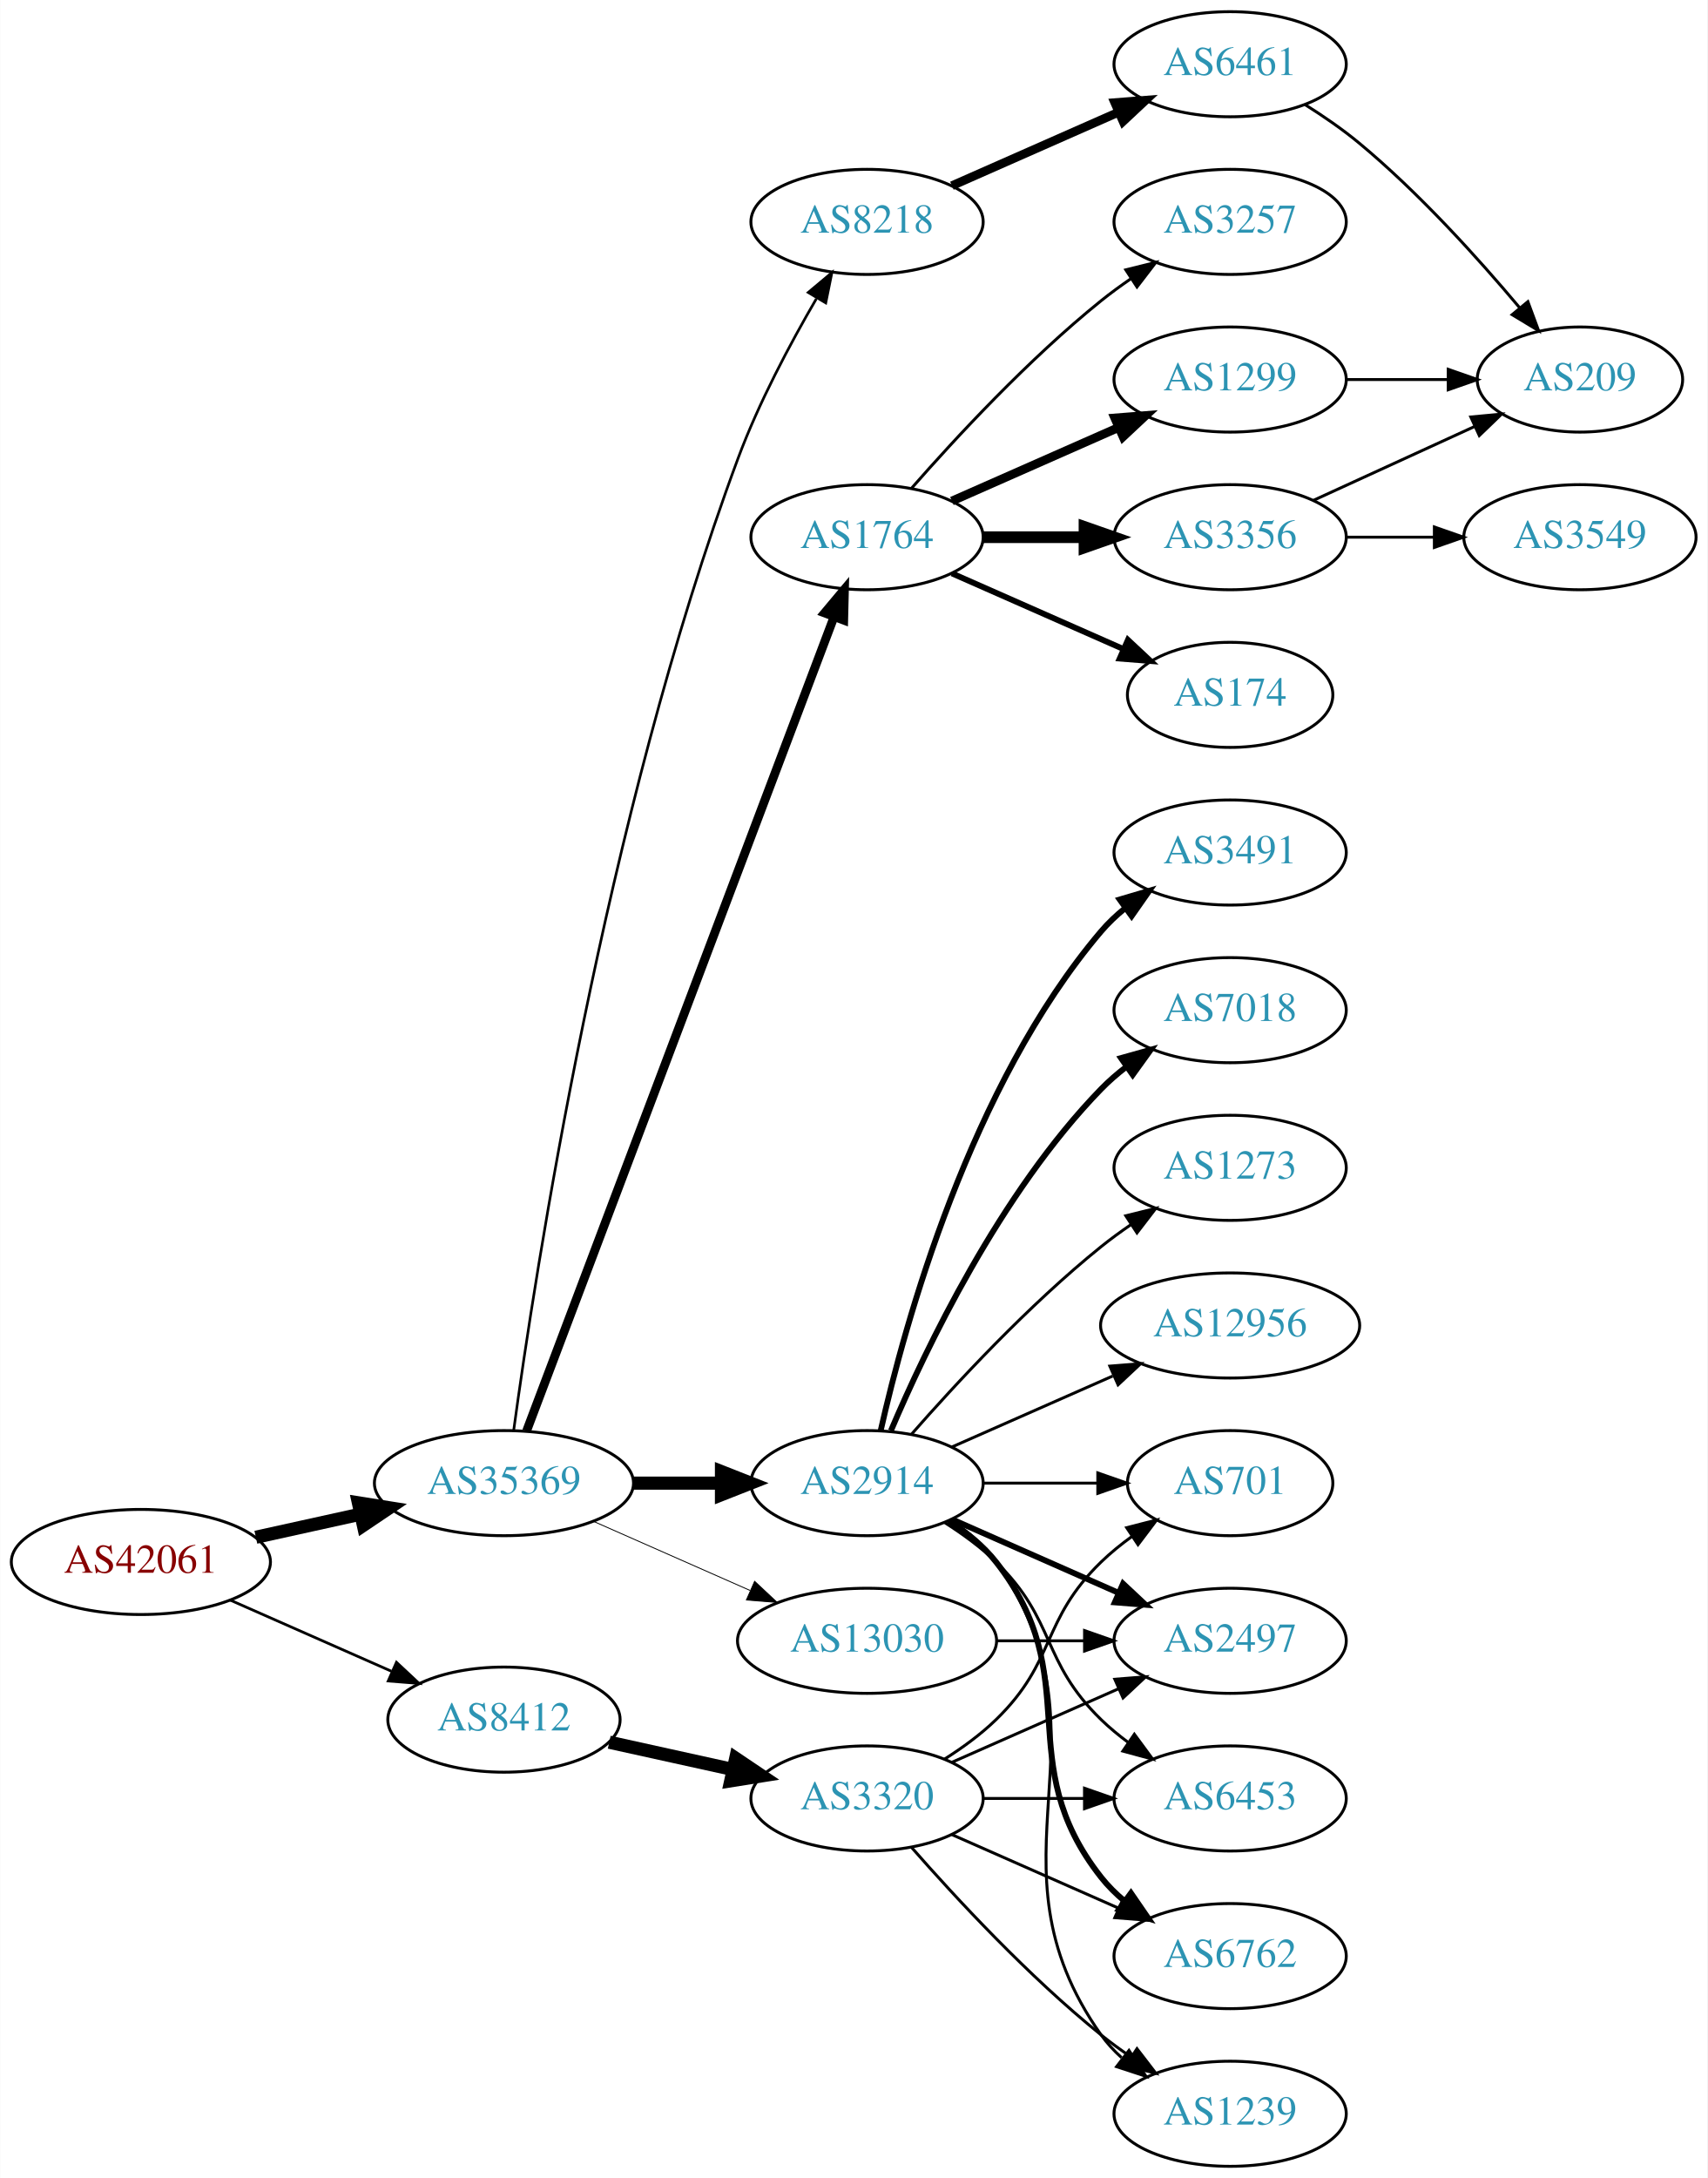
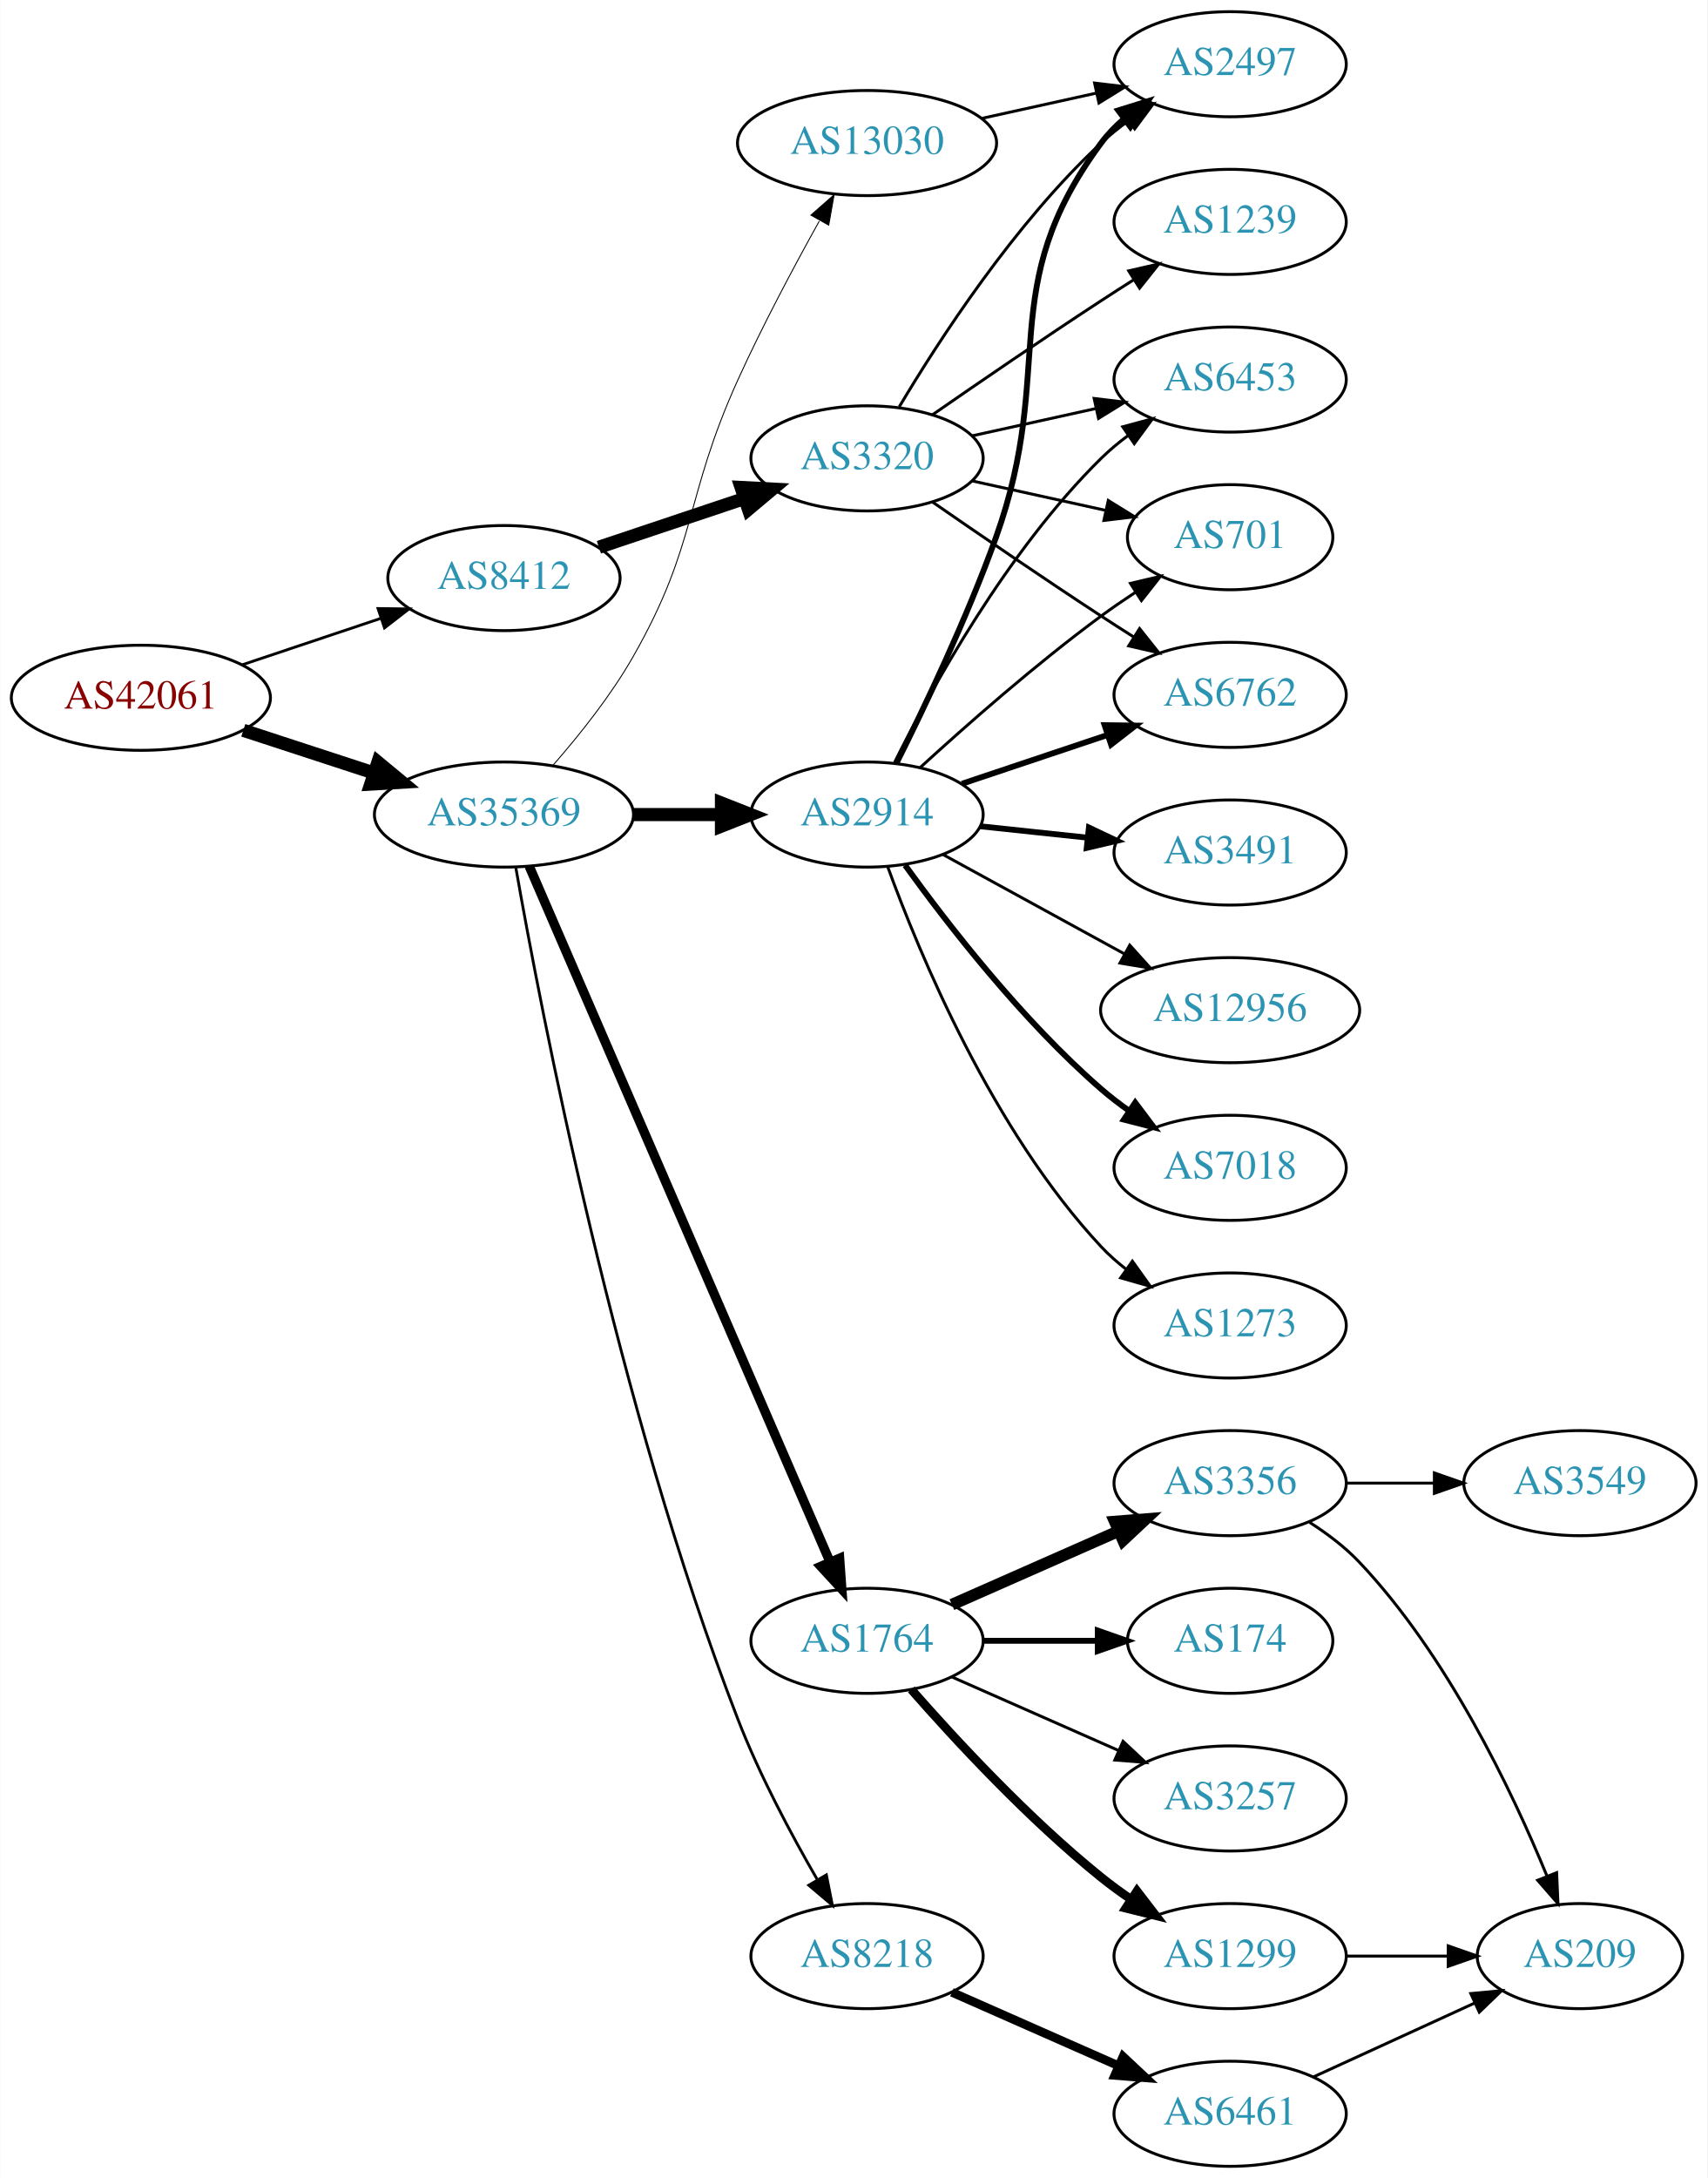
<svg xmlns="http://www.w3.org/2000/svg" xmlns:xlink="http://www.w3.org/1999/xlink" width="585pt" height="746pt" viewBox="0.00 0.00 584.86 746.00">
  <g id="graph0" class="graph" transform="scale(1 1) rotate(0) translate(4 742)">
    <polygon fill="white" stroke="none" points="-4,4 -4,-742 580.862,-742 580.862,4 -4,4" />
    <g id="node1" class="node">
      <g id="a_node1">
        <a xlink:href="/asn/42061" xlink:title="AS42061 ~ LINZAG-AS [AT]">
-           <ellipse fill="#ffffff" stroke="black" cx="44.196" cy="-207" rx="44.393" ry="18" />
-           <text text-anchor="middle" x="44.196" y="-203.3" font-family="Times,serif" font-size="14.00" fill="#880000">AS42061</text>
+           <ellipse fill="#ffffff" stroke="black" cx="44.196" cy="-503" rx="44.393" ry="18" />
+           <text text-anchor="middle" x="44.196" y="-499.3" font-family="Times,serif" font-size="14.00" fill="#880000">AS42061</text>
        </a>
      </g>
    </g>
    <g id="node2" class="node">
      <g id="a_node2">
        <a xlink:href="/asn/8412" xlink:title="AS8412 ~ Rennweg 97-99 [AT]">
-           <ellipse fill="#ffffff" stroke="black" cx="168.588" cy="-153" rx="39.794" ry="18" />
-           <text text-anchor="middle" x="168.588" y="-149.3" font-family="Times,serif" font-size="14.00" fill="#2c94b3">AS8412</text>
+           <ellipse fill="#ffffff" stroke="black" cx="168.588" cy="-544" rx="39.794" ry="18" />
+           <text text-anchor="middle" x="168.588" y="-540.3" font-family="Times,serif" font-size="14.00" fill="#2c94b3">AS8412</text>
        </a>
      </g>
    </g>
    <g id="edge1" class="edge">
-       <path fill="none" stroke="black" stroke-width="0.931" d="M74.824,-193.928C91.418,-186.607 112.278,-177.403 130.011,-169.579" />
-       <polygon fill="black" stroke="black" stroke-width="0.931" points="131.758,-172.634 139.495,-165.395 128.933,-166.23 131.758,-172.634" />
+       <path fill="none" stroke="black" stroke-width="0.964" d="M78.964,-514.312C93.591,-519.212 110.853,-524.994 126.239,-530.148" />
+       <polygon fill="black" stroke="black" stroke-width="0.964" points="125.438,-533.571 136.032,-533.429 127.662,-526.934 125.438,-533.571" />
    </g>
    <g id="node3" class="node">
      <g id="a_node3">
        <a xlink:href="/asn/35369" xlink:title="AS35369 ~ LINZAG-TELEKOM-AS [AT]">
-           <ellipse fill="#ffffff" stroke="black" cx="168.588" cy="-234" rx="44.393" ry="18" />
-           <text text-anchor="middle" x="168.588" y="-230.3" font-family="Times,serif" font-size="14.00" fill="#2c94b3">AS35369</text>
+           <ellipse fill="#ffffff" stroke="black" cx="168.588" cy="-463" rx="44.393" ry="18" />
+           <text text-anchor="middle" x="168.588" y="-459.3" font-family="Times,serif" font-size="14.00" fill="#2c94b3">AS35369</text>
        </a>
      </g>
    </g>
    <g id="edge2" class="edge">
-       <path fill="none" stroke="black" stroke-width="4.5" d="M83.586,-215.469C94.978,-217.982 107.6,-220.767 119.525,-223.397" />
-       <polygon fill="black" stroke="black" stroke-width="4.5" points="118.721,-227.252 129.335,-225.561 120.418,-219.562 118.721,-227.252" />
+       <path fill="none" stroke="black" stroke-width="4.5" d="M79.289,-491.858C93.082,-487.35 109.177,-482.09 123.819,-477.305" />
+       <polygon fill="black" stroke="black" stroke-width="4.5" points="125.396,-480.932 133.678,-474.082 122.95,-473.446 125.396,-480.932" />
    </g>
    <g id="node4" class="node">
      <g id="a_node4">
        <a xlink:href="/asn/3320" xlink:title="AS3320 ~ DTAG [DE]">
-           <ellipse fill="#ffffff" stroke="black" cx="292.98" cy="-126" rx="39.794" ry="18" />
-           <text text-anchor="middle" x="292.98" y="-122.3" font-family="Times,serif" font-size="14.00" fill="#2c94b3">AS3320</text>
+           <ellipse fill="#ffffff" stroke="black" cx="292.98" cy="-585" rx="39.794" ry="18" />
+           <text text-anchor="middle" x="292.98" y="-581.3" font-family="Times,serif" font-size="14.00" fill="#2c94b3">AS3320</text>
        </a>
      </g>
    </g>
    <g id="edge3" class="edge">
-       <path fill="none" stroke="black" stroke-width="4.5" d="M204.661,-145.263C217.848,-142.354 233.028,-139.005 246.994,-135.924" />
-       <polygon fill="black" stroke="black" stroke-width="4.5" points="247.986,-139.738 256.903,-133.738 246.289,-132.047 247.986,-139.738" />
+       <path fill="none" stroke="black" stroke-width="4.5" d="M201.107,-554.559C216.24,-559.628 234.568,-565.767 250.788,-571.201" />
+       <polygon fill="black" stroke="black" stroke-width="4.5" points="249.835,-575.034 260.568,-574.477 252.337,-567.567 249.835,-575.034" />
    </g>
    <g id="node10" class="node">
      <g id="a_node10">
-         <a xlink:href="/asn/8218" xlink:title="AS8218 ~ legacy Neotelecoms [FR]">
-           <ellipse fill="#ffffff" stroke="black" cx="292.98" cy="-666" rx="39.794" ry="18" />
-           <text text-anchor="middle" x="292.98" y="-662.3" font-family="Times,serif" font-size="14.00" fill="#2c94b3">AS8218</text>
+         <a xlink:href="/asn/2914" xlink:title="AS2914 ~ NTT America, Inc. [US]">
+           <ellipse fill="#ffffff" stroke="black" cx="292.98" cy="-463" rx="39.794" ry="18" />
+           <text text-anchor="middle" x="292.98" y="-459.3" font-family="Times,serif" font-size="14.00" fill="#2c94b3">AS2914</text>
        </a>
      </g>
    </g>
    <g id="edge9" class="edge">
-       <path fill="none" stroke="black" stroke-width="0.9" d="M171.913,-252.015C179.065,-304.618 203.073,-462.036 248.784,-585 255.867,-604.051 266.613,-624.223 275.614,-639.671" />
-       <polygon fill="black" stroke="black" stroke-width="0.9" points="272.823,-641.824 280.945,-648.626 278.838,-638.243 272.823,-641.824" />
+       <path fill="none" stroke="black" stroke-width="4.5" d="M213.084,-463C222.773,-463 233.11,-463 243.002,-463" />
+       <polygon fill="black" stroke="black" stroke-width="4.5" points="243.105,-466.938 253.105,-463 243.105,-459.063 243.105,-466.938" />
    </g>
    <g id="node11" class="node">
      <g id="a_node11">
-         <a xlink:href="/asn/2914" xlink:title="AS2914 ~ NTT America, Inc. [US]">
-           <ellipse fill="#ffffff" stroke="black" cx="292.98" cy="-234" rx="39.794" ry="18" />
-           <text text-anchor="middle" x="292.98" y="-230.3" font-family="Times,serif" font-size="14.00" fill="#2c94b3">AS2914</text>
+         <a xlink:href="/asn/1764" xlink:title="AS1764 ~ NEXTLAYER-AS [AT]">
+           <ellipse fill="#ffffff" stroke="black" cx="292.98" cy="-180" rx="39.794" ry="18" />
+           <text text-anchor="middle" x="292.98" y="-176.3" font-family="Times,serif" font-size="14.00" fill="#2c94b3">AS1764</text>
        </a>
      </g>
    </g>
    <g id="edge10" class="edge">
-       <path fill="none" stroke="black" stroke-width="4.5" d="M213.084,-234C222.773,-234 233.11,-234 243.002,-234" />
-       <polygon fill="black" stroke="black" stroke-width="4.5" points="243.105,-237.938 253.105,-234 243.105,-230.063 243.105,-237.938" />
+       <path fill="none" stroke="black" stroke-width="3.214" d="M177.244,-445.297C197.979,-397.353 255.332,-264.741 280.212,-207.212" />
+       <polygon fill="black" stroke="black" stroke-width="3.214" points="283.57,-208.264 284.327,-197.696 277.145,-205.485 283.57,-208.264" />
    </g>
    <g id="node12" class="node">
      <g id="a_node12">
-         <a xlink:href="/asn/1764" xlink:title="AS1764 ~ NEXTLAYER-AS [AT]">
-           <ellipse fill="#ffffff" stroke="black" cx="292.98" cy="-558" rx="39.794" ry="18" />
-           <text text-anchor="middle" x="292.98" y="-554.3" font-family="Times,serif" font-size="14.00" fill="#2c94b3">AS1764</text>
+         <a xlink:href="/asn/8218" xlink:title="AS8218 ~ legacy Neotelecoms [FR]">
+           <ellipse fill="#ffffff" stroke="black" cx="292.98" cy="-72" rx="39.794" ry="18" />
+           <text text-anchor="middle" x="292.98" y="-68.3" font-family="Times,serif" font-size="14.00" fill="#2c94b3">AS8218</text>
        </a>
      </g>
    </g>
    <g id="edge11" class="edge">
-       <path fill="none" stroke="black" stroke-width="3" d="M176.343,-251.881C196.655,-305.651 257.276,-466.129 281.657,-530.67" />
-       <polygon fill="black" stroke="black" stroke-width="3" points="278.439,-532.056 285.247,-540.174 284.987,-529.582 278.439,-532.056" />
+       <path fill="none" stroke="black" stroke-width="0.964" d="M172.612,-445.058C181.086,-396.724 207.202,-260.202 248.784,-153 256.134,-134.051 266.881,-113.879 275.817,-98.406" />
+       <polygon fill="black" stroke="black" stroke-width="0.964" points="279.043,-99.825 281.1,-89.432 273.01,-96.274 279.043,-99.825" />
    </g>
    <g id="node13" class="node">
      <g id="a_node13">
        <a xlink:href="/asn/13030" xlink:title="AS13030 ~ Init7 (Switzerland) Ltd. [CH]">
-           <ellipse fill="#ffffff" stroke="black" cx="292.98" cy="-180" rx="44.393" ry="18" />
-           <text text-anchor="middle" x="292.98" y="-176.3" font-family="Times,serif" font-size="14.00" fill="#2c94b3">AS13030</text>
+           <ellipse fill="#ffffff" stroke="black" cx="292.98" cy="-693" rx="44.393" ry="18" />
+           <text text-anchor="middle" x="292.98" y="-689.3" font-family="Times,serif" font-size="14.00" fill="#2c94b3">AS13030</text>
        </a>
      </g>
    </g>
    <g id="edge12" class="edge">
-       <path fill="none" stroke="black" stroke-width="0.3" d="M199.216,-220.928C215.333,-213.817 235.473,-204.931 252.865,-197.258" />
-       <polygon fill="black" stroke="black" stroke-width="0.3" points="254.465,-200.378 262.201,-193.139 251.639,-193.973 254.465,-200.378" />
+       <path fill="none" stroke="black" stroke-width="0.321" d="M185.475,-479.989C194.37,-490.153 205.169,-503.653 212.784,-517 235.159,-556.218 230.123,-570.885 248.784,-612 257.185,-630.508 267.935,-650.677 276.61,-666.26" />
+       <polygon fill="black" stroke="black" stroke-width="0.321" points="273.75,-668.315 281.704,-675.314 279.851,-664.882 273.75,-668.315" />
    </g>
    <g id="node5" class="node">
      <g id="a_node5">
-         <a xlink:href="/asn/6762" xlink:title="AS6762 ~ TELECOM ITALIA SPARKLE S.p.A. [IT]">
-           <ellipse fill="#ffffff" stroke="black" cx="417.373" cy="-72" rx="39.794" ry="18" />
-           <text text-anchor="middle" x="417.373" y="-68.3" font-family="Times,serif" font-size="14.00" fill="#2c94b3">AS6762</text>
+         <a xlink:href="/asn/2497" xlink:title="AS2497 ~ Internet Initiative Japan Inc. [JP]">
+           <ellipse fill="#ffffff" stroke="black" cx="417.373" cy="-720" rx="39.794" ry="18" />
+           <text text-anchor="middle" x="417.373" y="-716.3" font-family="Times,serif" font-size="14.00" fill="#2c94b3">AS2497</text>
        </a>
      </g>
    </g>
    <g id="edge4" class="edge">
-       <path fill="none" stroke="black" d="M322.06,-113.611C339.008,-106.134 360.805,-96.517 379.174,-88.412" />
-       <polygon fill="black" stroke="black" points="380.688,-91.57 388.424,-84.331 377.862,-85.165 380.688,-91.57" />
+       <path fill="none" stroke="black" d="M304.026,-602.671C317.597,-625.472 343.529,-665.472 373.176,-693 376.083,-695.699 379.296,-698.28 382.62,-700.703" />
+       <polygon fill="black" stroke="black" points="380.755,-703.667 390.998,-706.375 384.679,-697.87 380.755,-703.667" />
    </g>
    <g id="node6" class="node">
      <g id="a_node6">
-         <a xlink:href="/asn/1239" xlink:title="AS1239 ~ Sprint [US]">
-           <ellipse fill="#ffffff" stroke="black" cx="417.373" cy="-18" rx="39.794" ry="18" />
-           <text text-anchor="middle" x="417.373" y="-14.3" font-family="Times,serif" font-size="14.00" fill="#2c94b3">AS1239</text>
+         <a xlink:href="/asn/6453" xlink:title="AS6453 ~ TATA COMMUNICATIONS (AMERICA) INC [US]">
+           <ellipse fill="#ffffff" stroke="black" cx="417.373" cy="-612" rx="39.794" ry="18" />
+           <text text-anchor="middle" x="417.373" y="-608.3" font-family="Times,serif" font-size="14.00" fill="#2c94b3">AS6453</text>
        </a>
      </g>
    </g>
    <g id="edge5" class="edge">
-       <path fill="none" stroke="black" d="M308.133,-109.337C323.234,-92.106 348.355,-64.976 373.176,-45 376.432,-42.38 379.957,-39.808 383.542,-37.354" />
-       <polygon fill="black" stroke="black" points="385.46,-40.281 391.914,-31.879 381.629,-34.423 385.46,-40.281" />
+       <path fill="none" stroke="black" d="M329.053,-592.737C342.24,-595.646 357.42,-598.995 371.386,-602.076" />
+       <polygon fill="black" stroke="black" points="370.776,-605.525 381.295,-604.262 372.284,-598.69 370.776,-605.525" />
    </g>
    <g id="node7" class="node">
      <g id="a_node7">
-         <a xlink:href="/asn/701" xlink:title="AS701 ~ UUNET [US]">
-           <ellipse fill="#ffffff" stroke="black" cx="417.373" cy="-234" rx="35.194" ry="18" />
-           <text text-anchor="middle" x="417.373" y="-230.3" font-family="Times,serif" font-size="14.00" fill="#2c94b3">AS701</text>
+         <a xlink:href="/asn/1239" xlink:title="AS1239 ~ Sprint [US]">
+           <ellipse fill="#ffffff" stroke="black" cx="417.373" cy="-666" rx="39.794" ry="18" />
+           <text text-anchor="middle" x="417.373" y="-662.3" font-family="Times,serif" font-size="14.00" fill="#2c94b3">AS1239</text>
        </a>
      </g>
    </g>
    <g id="edge6" class="edge">
-       <path fill="none" stroke="black" d="M319.509,-139.462C325.672,-143.362 331.974,-147.948 337.176,-153 357.87,-173.094 352.483,-186.906 373.176,-207 376.404,-210.134 380.055,-213.089 383.833,-215.812" />
-       <polygon fill="black" stroke="black" points="381.931,-218.75 392.194,-221.383 385.812,-212.925 381.931,-218.75" />
+       <path fill="none" stroke="black" d="M315.337,-599.901C331.188,-610.877 353.391,-626.079 373.176,-639 376.758,-641.339 380.529,-643.759 384.289,-646.144" />
+       <polygon fill="black" stroke="black" points="382.623,-649.231 392.95,-651.596 386.352,-643.307 382.623,-649.231" />
    </g>
    <g id="node8" class="node">
      <g id="a_node8">
-         <a xlink:href="/asn/6453" xlink:title="AS6453 ~ TATA COMMUNICATIONS (AMERICA) INC [US]">
-           <ellipse fill="#ffffff" stroke="black" cx="417.373" cy="-126" rx="39.794" ry="18" />
-           <text text-anchor="middle" x="417.373" y="-122.3" font-family="Times,serif" font-size="14.00" fill="#2c94b3">AS6453</text>
+         <a xlink:href="/asn/701" xlink:title="AS701 ~ UUNET [US]">
+           <ellipse fill="#ffffff" stroke="black" cx="417.373" cy="-558" rx="35.194" ry="18" />
+           <text text-anchor="middle" x="417.373" y="-554.3" font-family="Times,serif" font-size="14.00" fill="#2c94b3">AS701</text>
        </a>
      </g>
    </g>
    <g id="edge7" class="edge">
-       <path fill="none" stroke="black" d="M332.706,-126C343.644,-126 355.695,-126 367.161,-126" />
-       <polygon fill="black" stroke="black" points="367.479,-129.5 377.479,-126 367.479,-122.5 367.479,-129.5" />
+       <path fill="none" stroke="black" d="M329.053,-577.263C343.287,-574.123 359.841,-570.471 374.686,-567.196" />
+       <polygon fill="black" stroke="black" points="375.628,-570.572 384.64,-565 374.12,-563.737 375.628,-570.572" />
    </g>
    <g id="node9" class="node">
      <g id="a_node9">
-         <a xlink:href="/asn/2497" xlink:title="AS2497 ~ Internet Initiative Japan Inc. [JP]">
-           <ellipse fill="#ffffff" stroke="black" cx="417.373" cy="-180" rx="39.794" ry="18" />
-           <text text-anchor="middle" x="417.373" y="-176.3" font-family="Times,serif" font-size="14.00" fill="#2c94b3">AS2497</text>
+         <a xlink:href="/asn/6762" xlink:title="AS6762 ~ TELECOM ITALIA SPARKLE S.p.A. [IT]">
+           <ellipse fill="#ffffff" stroke="black" cx="417.373" cy="-504" rx="39.794" ry="18" />
+           <text text-anchor="middle" x="417.373" y="-500.3" font-family="Times,serif" font-size="14.00" fill="#2c94b3">AS6762</text>
        </a>
      </g>
    </g>
    <g id="edge8" class="edge">
-       <path fill="none" stroke="black" d="M322.06,-138.389C339.008,-145.866 360.805,-155.483 379.174,-163.588" />
-       <polygon fill="black" stroke="black" points="377.862,-166.834 388.424,-167.669 380.688,-160.43 377.862,-166.834" />
+       <path fill="none" stroke="black" d="M315.337,-570.099C331.188,-559.123 353.391,-543.921 373.176,-531 376.758,-528.661 380.529,-526.241 384.289,-523.856" />
+       <polygon fill="black" stroke="black" points="386.352,-526.693 392.95,-518.404 382.623,-520.769 386.352,-526.693" />
+     </g>
+     <g id="edge13" class="edge">
+       <path fill="none" stroke="black" stroke-width="2" d="M303.001,-480.494C312.434,-499.284 327.226,-530.195 337.176,-558 358.1,-616.465 336.273,-643.059 373.176,-693 375.41,-696.023 378.093,-698.786 381.014,-701.293" />
+       <polygon fill="black" stroke="black" stroke-width="2" points="379.04,-704.186 389.157,-707.331 383.209,-698.563 379.04,-704.186" />
+     </g>
+     <g id="edge19" class="edge">
+       <path fill="none" stroke="black" d="M302.416,-480.872C315.066,-506.292 340.942,-553.313 373.176,-585 376.005,-587.78 379.168,-590.415 382.461,-592.87" />
+       <polygon fill="black" stroke="black" points="380.572,-595.818 390.801,-598.582 384.528,-590.043 380.572,-595.818" />
+     </g>
+     <g id="edge18" class="edge">
+       <path fill="none" stroke="black" d="M311.277,-479.189C326.913,-493.493 350.839,-514.574 373.176,-531 376.884,-533.726 380.868,-536.459 384.864,-539.084" />
+       <polygon fill="black" stroke="black" points="383.215,-542.184 393.528,-544.613 386.981,-536.283 383.215,-542.184" />
+     </g>
+     <g id="edge14" class="edge">
+       <path fill="none" stroke="black" stroke-width="2" d="M325.499,-473.559C340.632,-478.628 358.96,-484.767 375.18,-490.201" />
+       <polygon fill="black" stroke="black" stroke-width="2" points="374.366,-493.62 384.96,-493.477 376.59,-486.982 374.366,-493.62" />
    </g>
    <g id="node14" class="node">
      <g id="a_node14">
-         <a xlink:href="/asn/6461" xlink:title="AS6461 ~ Zayo Bandwidth [US]">
-           <ellipse fill="#ffffff" stroke="black" cx="417.373" cy="-720" rx="39.794" ry="18" />
-           <text text-anchor="middle" x="417.373" y="-716.3" font-family="Times,serif" font-size="14.00" fill="#2c94b3">AS6461</text>
-         </a>
-       </g>
-     </g>
-     <g id="edge13" class="edge">
-       <path fill="none" stroke="black" stroke-width="3" d="M322.06,-678.389C339.008,-685.866 360.805,-695.483 379.174,-703.588" />
-       <polygon fill="black" stroke="black" stroke-width="3" points="377.862,-706.834 388.424,-707.669 380.688,-700.43 377.862,-706.834" />
+         <a xlink:href="/asn/3491" xlink:title="AS3491 ~ PCCW Global, Inc. [US]">
+           <ellipse fill="#ffffff" stroke="black" cx="417.373" cy="-450" rx="39.794" ry="18" />
+           <text text-anchor="middle" x="417.373" y="-446.3" font-family="Times,serif" font-size="14.00" fill="#2c94b3">AS3491</text>
+         </a>
+       </g>
    </g>
    <g id="edge15" class="edge">
-       <path fill="none" stroke="black" stroke-width="2" d="M320.952,-221.145C326.94,-217.28 332.8,-212.559 337.176,-207 368.475,-167.246 341.878,-138.754 373.176,-99 375.502,-96.047 378.245,-93.33 381.204,-90.853" />
-       <polygon fill="black" stroke="black" stroke-width="2" points="383.397,-93.585 389.401,-84.855 379.264,-87.936 383.397,-93.585" />
-     </g>
-     <g id="edge18" class="edge">
-       <path fill="none" stroke="black" d="M321.814,-221.162C327.629,-217.339 333.194,-212.633 337.176,-207 379.756,-146.775 330.597,-105.225 373.176,-45 375.168,-42.184 377.555,-39.599 380.171,-37.24" />
-       <polygon fill="black" stroke="black" points="382.723,-39.694 388.539,-30.838 378.47,-34.135 382.723,-39.694" />
-     </g>
-     <g id="edge21" class="edge">
-       <path fill="none" stroke="black" d="M332.706,-234C345.195,-234 359.134,-234 371.998,-234" />
-       <polygon fill="black" stroke="black" points="372.035,-237.5 382.035,-234 372.035,-230.5 372.035,-237.5" />
-     </g>
-     <g id="edge22" class="edge">
-       <path fill="none" stroke="black" d="M319.509,-220.538C325.672,-216.638 331.974,-212.052 337.176,-207 357.87,-186.906 352.483,-173.094 373.176,-153 376.022,-150.237 379.195,-147.614 382.496,-145.166" />
-       <polygon fill="black" stroke="black" points="384.561,-147.994 390.843,-139.462 380.612,-142.214 384.561,-147.994" />
-     </g>
-     <g id="edge17" class="edge">
-       <path fill="none" stroke="black" stroke-width="2" d="M322.06,-221.611C339.008,-214.134 360.805,-204.517 379.174,-196.412" />
-       <polygon fill="black" stroke="black" stroke-width="2" points="380.688,-199.57 388.424,-192.331 377.862,-193.166 380.688,-199.57" />
+       <path fill="none" stroke="black" stroke-width="2" d="M331.701,-458.993C343.334,-457.758 356.301,-456.381 368.522,-455.083" />
+       <polygon fill="black" stroke="black" stroke-width="2" points="368.992,-458.552 378.566,-454.016 368.252,-451.592 368.992,-458.552" />
    </g>
    <g id="node15" class="node">
      <g id="a_node15">
        <a xlink:href="/asn/12956" xlink:title="AS12956 ~ TELXIUS [ES]">
-           <ellipse fill="#ffffff" stroke="black" cx="417.373" cy="-288" rx="44.393" ry="18" />
-           <text text-anchor="middle" x="417.373" y="-284.3" font-family="Times,serif" font-size="14.00" fill="#2c94b3">AS12956</text>
-         </a>
-       </g>
-     </g>
-     <g id="edge14" class="edge">
-       <path fill="none" stroke="black" d="M322.06,-246.389C338.376,-253.587 359.186,-262.769 377.106,-270.675" />
-       <polygon fill="black" stroke="black" points="376.155,-274.081 386.717,-274.916 378.981,-267.677 376.155,-274.081" />
+           <ellipse fill="#ffffff" stroke="black" cx="417.373" cy="-396" rx="44.393" ry="18" />
+           <text text-anchor="middle" x="417.373" y="-392.3" font-family="Times,serif" font-size="14.00" fill="#2c94b3">AS12956</text>
+         </a>
+       </g>
+     </g>
+     <g id="edge16" class="edge">
+       <path fill="none" stroke="black" d="M319.044,-449.28C336.995,-439.453 361.41,-426.087 381.296,-415.202" />
+       <polygon fill="black" stroke="black" points="382.983,-418.268 390.074,-410.396 379.622,-412.128 382.983,-418.268" />
    </g>
    <g id="node16" class="node">
      <g id="a_node16">
-         <a xlink:href="/asn/3491" xlink:title="AS3491 ~ PCCW Global, Inc. [US]">
-           <ellipse fill="#ffffff" stroke="black" cx="417.373" cy="-450" rx="39.794" ry="18" />
-           <text text-anchor="middle" x="417.373" y="-446.3" font-family="Times,serif" font-size="14.00" fill="#2c94b3">AS3491</text>
-         </a>
-       </g>
-     </g>
-     <g id="edge16" class="edge">
-       <path fill="none" stroke="black" stroke-width="2" d="M297.674,-252.075C305.814,-288.148 328.247,-370.14 373.176,-423 375.611,-425.864 378.427,-428.521 381.432,-430.961" />
-       <polygon fill="black" stroke="black" stroke-width="2" points="379.531,-433.905 389.692,-436.906 383.62,-428.224 379.531,-433.905" />
+         <a xlink:href="/asn/7018" xlink:title="AS7018 ~ AT&amp;T Services, Inc. [US]">
+           <ellipse fill="#ffffff" stroke="black" cx="417.373" cy="-342" rx="39.794" ry="18" />
+           <text text-anchor="middle" x="417.373" y="-338.3" font-family="Times,serif" font-size="14.00" fill="#2c94b3">AS7018</text>
+         </a>
+       </g>
+     </g>
+     <g id="edge17" class="edge">
+       <path fill="none" stroke="black" stroke-width="2" d="M306.022,-445.643C320.453,-425.635 346.098,-392.495 373.176,-369 376.172,-366.401 379.444,-363.884 382.802,-361.5" />
+       <polygon fill="black" stroke="black" stroke-width="2" points="384.851,-364.341 391.224,-355.877 380.964,-358.519 384.851,-364.341" />
    </g>
    <g id="node17" class="node">
      <g id="a_node17">
-         <a xlink:href="/asn/7018" xlink:title="AS7018 ~ AT&amp;T Services, Inc. [US]">
-           <ellipse fill="#ffffff" stroke="black" cx="417.373" cy="-396" rx="39.794" ry="18" />
-           <text text-anchor="middle" x="417.373" y="-392.3" font-family="Times,serif" font-size="14.00" fill="#2c94b3">AS7018</text>
-         </a>
-       </g>
-     </g>
-     <g id="edge19" class="edge">
-       <path fill="none" stroke="black" stroke-width="2" d="M301.171,-251.975C312.938,-279.682 338.512,-333.348 373.176,-369 375.797,-371.695 378.737,-374.239 381.82,-376.608" />
-       <polygon fill="black" stroke="black" stroke-width="2" points="379.986,-379.597 390.189,-382.455 383.995,-373.859 379.986,-379.597" />
+         <a xlink:href="/asn/1273" xlink:title="AS1273 ~ Vodafone Group PLC [EU]">
+           <ellipse fill="#ffffff" stroke="black" cx="417.373" cy="-288" rx="39.794" ry="18" />
+           <text text-anchor="middle" x="417.373" y="-284.3" font-family="Times,serif" font-size="14.00" fill="#2c94b3">AS1273</text>
+         </a>
+       </g>
+     </g>
+     <g id="edge20" class="edge">
+       <path fill="none" stroke="black" d="M300.028,-445.217C310.857,-415.43 335.961,-354.809 373.176,-315 375.743,-312.254 378.648,-309.676 381.709,-307.286" />
+       <polygon fill="black" stroke="black" points="383.889,-310.031 390.046,-301.409 379.856,-304.309 383.889,-310.031" />
    </g>
    <g id="node18" class="node">
      <g id="a_node18">
-         <a xlink:href="/asn/1273" xlink:title="AS1273 ~ Vodafone Group PLC [EU]">
-           <ellipse fill="#ffffff" stroke="black" cx="417.373" cy="-342" rx="39.794" ry="18" />
-           <text text-anchor="middle" x="417.373" y="-338.3" font-family="Times,serif" font-size="14.00" fill="#2c94b3">AS1273</text>
-         </a>
-       </g>
-     </g>
-     <g id="edge20" class="edge">
-       <path fill="none" stroke="black" d="M308.133,-250.663C323.234,-267.894 348.355,-295.024 373.176,-315 376.432,-317.62 379.957,-320.192 383.542,-322.646" />
-       <polygon fill="black" stroke="black" points="381.629,-325.577 391.914,-328.121 385.46,-319.719 381.629,-325.577" />
+         <a xlink:href="/asn/174" xlink:title="AS174 ~ Cogent Communications [US]">
+           <ellipse fill="#ffffff" stroke="black" cx="417.373" cy="-180" rx="35.194" ry="18" />
+           <text text-anchor="middle" x="417.373" y="-176.3" font-family="Times,serif" font-size="14.00" fill="#2c94b3">AS174</text>
+         </a>
+       </g>
+     </g>
+     <g id="edge21" class="edge">
+       <path fill="none" stroke="black" stroke-width="2" d="M332.706,-180C345.195,-180 359.134,-180 371.998,-180" />
+       <polygon fill="black" stroke="black" stroke-width="2" points="372.035,-183.5 382.035,-180 372.035,-176.5 372.035,-183.5" />
    </g>
    <g id="node19" class="node">
      <g id="a_node19">
-         <a xlink:href="/asn/174" xlink:title="AS174 ~ Cogent Communications [US]">
-           <ellipse fill="#ffffff" stroke="black" cx="417.373" cy="-504" rx="35.194" ry="18" />
-           <text text-anchor="middle" x="417.373" y="-500.3" font-family="Times,serif" font-size="14.00" fill="#2c94b3">AS174</text>
-         </a>
-       </g>
-     </g>
-     <g id="edge23" class="edge">
-       <path fill="none" stroke="black" stroke-width="2" d="M322.06,-545.611C339.488,-537.922 362.045,-527.969 380.729,-519.726" />
-       <polygon fill="black" stroke="black" stroke-width="2" points="382.362,-522.831 390.099,-515.592 379.537,-516.427 382.362,-522.831" />
+         <a xlink:href="/asn/3257" xlink:title="AS3257 ~ GTT [DE]">
+           <ellipse fill="#ffffff" stroke="black" cx="417.373" cy="-126" rx="39.794" ry="18" />
+           <text text-anchor="middle" x="417.373" y="-122.3" font-family="Times,serif" font-size="14.00" fill="#2c94b3">AS3257</text>
+         </a>
+       </g>
+     </g>
+     <g id="edge22" class="edge">
+       <path fill="none" stroke="black" d="M322.06,-167.611C339.008,-160.134 360.805,-150.517 379.174,-142.412" />
+       <polygon fill="black" stroke="black" points="380.688,-145.57 388.424,-138.331 377.862,-139.166 380.688,-145.57" />
    </g>
    <g id="node20" class="node">
      <g id="a_node20">
-         <a xlink:href="/asn/3257" xlink:title="AS3257 ~ GTT [DE]">
-           <ellipse fill="#ffffff" stroke="black" cx="417.373" cy="-666" rx="39.794" ry="18" />
-           <text text-anchor="middle" x="417.373" y="-662.3" font-family="Times,serif" font-size="14.00" fill="#2c94b3">AS3257</text>
-         </a>
-       </g>
-     </g>
-     <g id="edge24" class="edge">
-       <path fill="none" stroke="black" d="M308.133,-574.663C323.234,-591.894 348.355,-619.024 373.176,-639 376.432,-641.62 379.957,-644.192 383.542,-646.646" />
-       <polygon fill="black" stroke="black" points="381.629,-649.577 391.914,-652.121 385.46,-643.719 381.629,-649.577" />
+         <a xlink:href="/asn/3356" xlink:title="AS3356 ~ Level 3 Parent, LLC [US]">
+           <ellipse fill="#ffffff" stroke="black" cx="417.373" cy="-234" rx="39.794" ry="18" />
+           <text text-anchor="middle" x="417.373" y="-230.3" font-family="Times,serif" font-size="14.00" fill="#2c94b3">AS3356</text>
+         </a>
+       </g>
+     </g>
+     <g id="edge23" class="edge">
+       <path fill="none" stroke="black" stroke-width="4" d="M322.06,-192.389C339.008,-199.866 360.805,-209.483 379.174,-217.588" />
+       <polygon fill="black" stroke="black" stroke-width="4" points="377.862,-220.834 388.424,-221.669 380.688,-214.43 377.862,-220.834" />
    </g>
    <g id="node21" class="node">
      <g id="a_node21">
-         <a xlink:href="/asn/3356" xlink:title="AS3356 ~ Level 3 Parent, LLC [US]">
-           <ellipse fill="#ffffff" stroke="black" cx="417.373" cy="-558" rx="39.794" ry="18" />
-           <text text-anchor="middle" x="417.373" y="-554.3" font-family="Times,serif" font-size="14.00" fill="#2c94b3">AS3356</text>
-         </a>
-       </g>
-     </g>
-     <g id="edge25" class="edge">
-       <path fill="none" stroke="black" stroke-width="4" d="M332.706,-558C343.644,-558 355.695,-558 367.161,-558" />
-       <polygon fill="black" stroke="black" stroke-width="4" points="367.479,-561.5 377.479,-558 367.479,-554.5 367.479,-561.5" />
+         <a xlink:href="/asn/1299" xlink:title="AS1299 ~ Telia Carrier [EU]">
+           <ellipse fill="#ffffff" stroke="black" cx="417.373" cy="-72" rx="39.794" ry="18" />
+           <text text-anchor="middle" x="417.373" y="-68.3" font-family="Times,serif" font-size="14.00" fill="#2c94b3">AS1299</text>
+         </a>
+       </g>
+     </g>
+     <g id="edge24" class="edge">
+       <path fill="none" stroke="black" stroke-width="3" d="M308.133,-163.337C323.234,-146.106 348.355,-118.976 373.176,-99 376.432,-96.38 379.957,-93.808 383.542,-91.354" />
+       <polygon fill="black" stroke="black" stroke-width="3" points="385.46,-94.281 391.914,-85.879 381.629,-88.423 385.46,-94.281" />
    </g>
    <g id="node22" class="node">
      <g id="a_node22">
-         <a xlink:href="/asn/1299" xlink:title="AS1299 ~ Telia Carrier [EU]">
-           <ellipse fill="#ffffff" stroke="black" cx="417.373" cy="-612" rx="39.794" ry="18" />
-           <text text-anchor="middle" x="417.373" y="-608.3" font-family="Times,serif" font-size="14.00" fill="#2c94b3">AS1299</text>
+         <a xlink:href="/asn/6461" xlink:title="AS6461 ~ Zayo Bandwidth [US]">
+           <ellipse fill="#ffffff" stroke="black" cx="417.373" cy="-18" rx="39.794" ry="18" />
+           <text text-anchor="middle" x="417.373" y="-14.3" font-family="Times,serif" font-size="14.00" fill="#2c94b3">AS6461</text>
+         </a>
+       </g>
+     </g>
+     <g id="edge25" class="edge">
+       <path fill="none" stroke="black" stroke-width="3" d="M322.06,-59.611C339.008,-52.134 360.805,-42.517 379.174,-34.412" />
+       <polygon fill="black" stroke="black" stroke-width="3" points="380.688,-37.57 388.424,-30.331 377.862,-31.166 380.688,-37.57" />
+     </g>
+     <g id="edge28" class="edge">
+       <path fill="none" stroke="black" d="M332.37,-701.469C344.761,-704.202 358.608,-707.257 371.429,-710.085" />
+       <polygon fill="black" stroke="black" points="370.924,-713.558 381.443,-712.295 372.432,-706.722 370.924,-713.558" />
+     </g>
+     <g id="node23" class="node">
+       <g id="a_node23">
+         <a xlink:href="/asn/3549" xlink:title="AS3549 ~ Level 3 Parent, LLC [US]">
+           <ellipse fill="#ffffff" stroke="black" cx="537.215" cy="-234" rx="39.794" ry="18" />
+           <text text-anchor="middle" x="537.215" y="-230.3" font-family="Times,serif" font-size="14.00" fill="#2c94b3">AS3549</text>
        </a>
      </g>
    </g>
    <g id="edge26" class="edge">
-       <path fill="none" stroke="black" stroke-width="3" d="M322.06,-570.389C339.008,-577.866 360.805,-587.483 379.174,-595.588" />
-       <polygon fill="black" stroke="black" stroke-width="3" points="377.862,-598.834 388.424,-599.669 380.688,-592.43 377.862,-598.834" />
-     </g>
-     <g id="edge30" class="edge">
-       <path fill="none" stroke="black" d="M337.476,-180C347.165,-180 357.502,-180 367.394,-180" />
-       <polygon fill="black" stroke="black" points="367.497,-183.5 377.497,-180 367.497,-176.5 367.497,-183.5" />
+       <path fill="none" stroke="black" d="M457.285,-234C466.839,-234 477.188,-234 487.151,-234" />
+       <polygon fill="black" stroke="black" points="487.343,-237.5 497.343,-234 487.343,-230.5 487.343,-237.5" />
    </g>
    <g id="node24" class="node">
      <g id="a_node24">
        <a xlink:href="/asn/209" xlink:title="AS209 ~ CenturyLink Communications, LLC [US]">
-           <ellipse fill="#ffffff" stroke="black" cx="537.215" cy="-612" rx="35.194" ry="18" />
-           <text text-anchor="middle" x="537.215" y="-608.3" font-family="Times,serif" font-size="14.00" fill="#2c94b3">AS209</text>
-         </a>
-       </g>
-     </g>
-     <g id="edge31" class="edge">
-       <path fill="none" stroke="black" d="M442.925,-706.236C449.234,-702.28 455.851,-697.743 461.569,-693 482.061,-676.004 502.341,-653.538 516.579,-636.578" />
-       <polygon fill="black" stroke="black" points="519.383,-638.68 523.058,-628.743 513.988,-634.219 519.383,-638.68" />
-     </g>
-     <g id="node23" class="node">
-       <g id="a_node23">
-         <a xlink:href="/asn/3549" xlink:title="AS3549 ~ Level 3 Parent, LLC [US]">
-           <ellipse fill="#ffffff" stroke="black" cx="537.215" cy="-558" rx="39.794" ry="18" />
-           <text text-anchor="middle" x="537.215" y="-554.3" font-family="Times,serif" font-size="14.00" fill="#2c94b3">AS3549</text>
+           <ellipse fill="#ffffff" stroke="black" cx="537.215" cy="-72" rx="35.194" ry="18" />
+           <text text-anchor="middle" x="537.215" y="-68.3" font-family="Times,serif" font-size="14.00" fill="#2c94b3">AS209</text>
        </a>
      </g>
    </g>
    <g id="edge27" class="edge">
-       <path fill="none" stroke="black" d="M457.285,-558C466.839,-558 477.188,-558 487.151,-558" />
-       <polygon fill="black" stroke="black" points="487.343,-561.5 497.343,-558 487.343,-554.5 487.343,-561.5" />
-     </g>
-     <g id="edge28" class="edge">
-       <path fill="none" stroke="black" d="M446.001,-570.661C462.418,-578.183 483.399,-587.798 500.996,-595.861" />
-       <polygon fill="black" stroke="black" points="499.824,-599.174 510.373,-600.158 502.74,-592.811 499.824,-599.174" />
+       <path fill="none" stroke="black" d="M444.649,-220.543C450.658,-216.697 456.702,-212.135 461.569,-207 491.728,-175.181 513.839,-128.854 525.863,-99.584" />
+       <polygon fill="black" stroke="black" points="529.234,-100.579 529.692,-89.994 522.733,-97.984 529.234,-100.579" />
    </g>
    <g id="edge29" class="edge">
-       <path fill="none" stroke="black" d="M457.285,-612C468.372,-612 480.531,-612 491.914,-612" />
-       <polygon fill="black" stroke="black" points="492.096,-615.5 502.096,-612 492.096,-608.5 492.096,-615.5" />
+       <path fill="none" stroke="black" d="M457.285,-72C468.372,-72 480.531,-72 491.914,-72" />
+       <polygon fill="black" stroke="black" points="492.096,-75.5 502.096,-72 492.096,-68.5 492.096,-75.5" />
+     </g>
+     <g id="edge30" class="edge">
+       <path fill="none" stroke="black" d="M446.001,-30.661C462.418,-38.183 483.399,-47.798 500.996,-55.861" />
+       <polygon fill="black" stroke="black" points="499.824,-59.174 510.373,-60.158 502.74,-52.811 499.824,-59.174" />
    </g>
  </g>
</svg>
